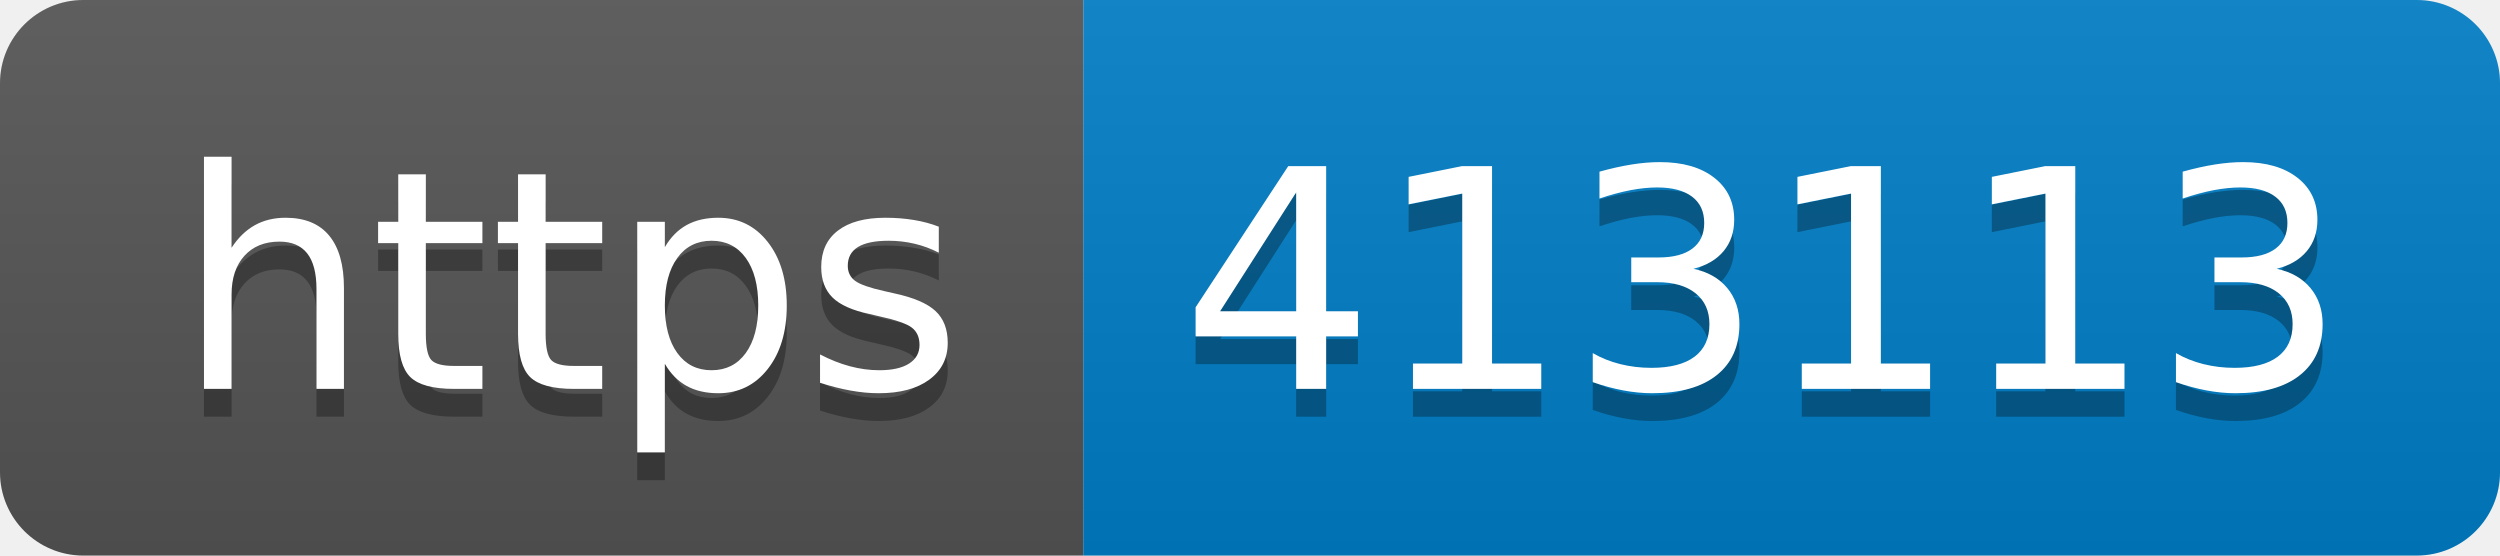
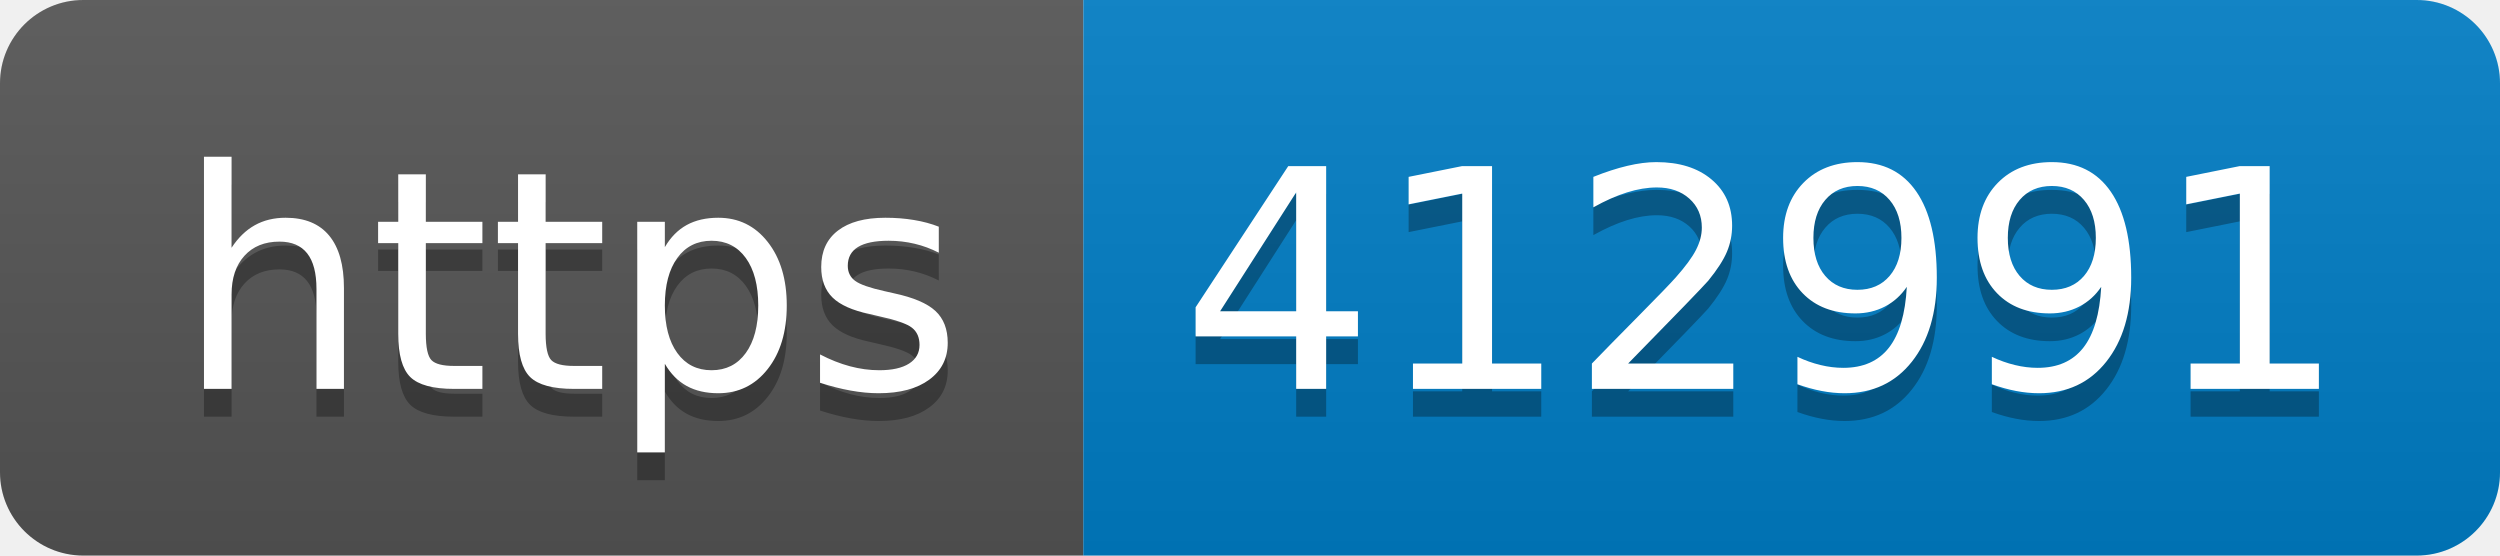
- <svg xmlns="http://www.w3.org/2000/svg" width="90" height="20" role="img" aria-label="https: 413113">
+ <svg xmlns="http://www.w3.org/2000/svg" width="90" height="20" role="img" aria-label="https: 412991">
  <linearGradient id="s" x2="0" y2="100%">
    <stop offset="0" stop-color="#bbb" stop-opacity=".1" />
    <stop offset="1" stop-opacity=".1" />
  </linearGradient>
  <clipPath id="r">
    <rect width="90" height="20" rx="3" fill="#fff" />
  </clipPath>
  <g clip-path="url(#r)">
    <rect width="39" height="20" fill="#555" />
    <rect x="39" width="51" height="20" fill="#007ec6" />
    <rect width="90" height="20" fill="url(#s)" />
  </g>
  <g fill="#fff" text-anchor="middle" font-family="Verdana,Geneva,DejaVu Sans,sans-serif" text-rendering="geometricPrecision" font-size="110">
    <text aria-hidden="true" x="205" y="150" fill="#010101" fill-opacity=".3" transform="scale(.1)" textLength="290">https</text>
    <text x="205" y="140" transform="scale(.1)" fill="#fff" textLength="290">https</text>
-     <text aria-hidden="true" x="635" y="150" fill="#010101" fill-opacity=".3" transform="scale(.1)" textLength="410">413113</text>
-     <text x="635" y="140" transform="scale(.1)" fill="#fff" textLength="410">413113</text>
+     <text aria-hidden="true" x="635" y="150" fill="#010101" fill-opacity=".3" transform="scale(.1)" textLength="410">412991</text>
+     <text x="635" y="140" transform="scale(.1)" fill="#fff" textLength="410">412991</text>
  </g>
</svg>
